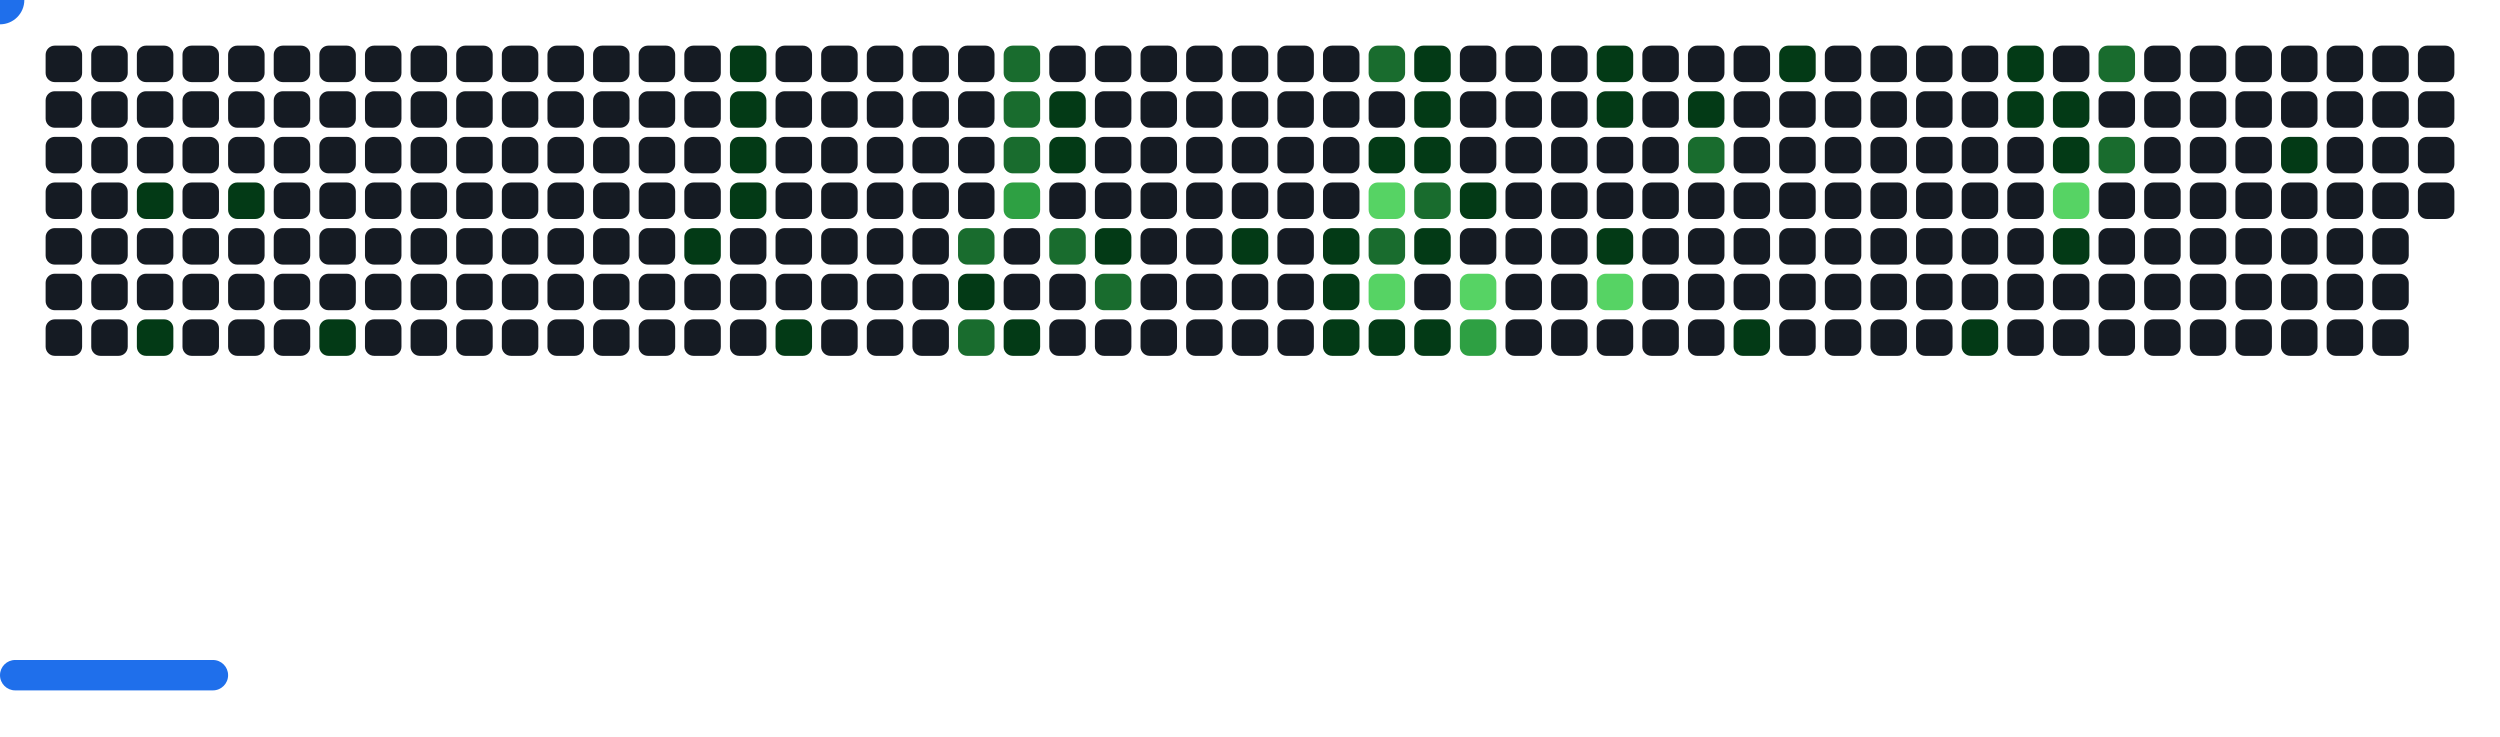
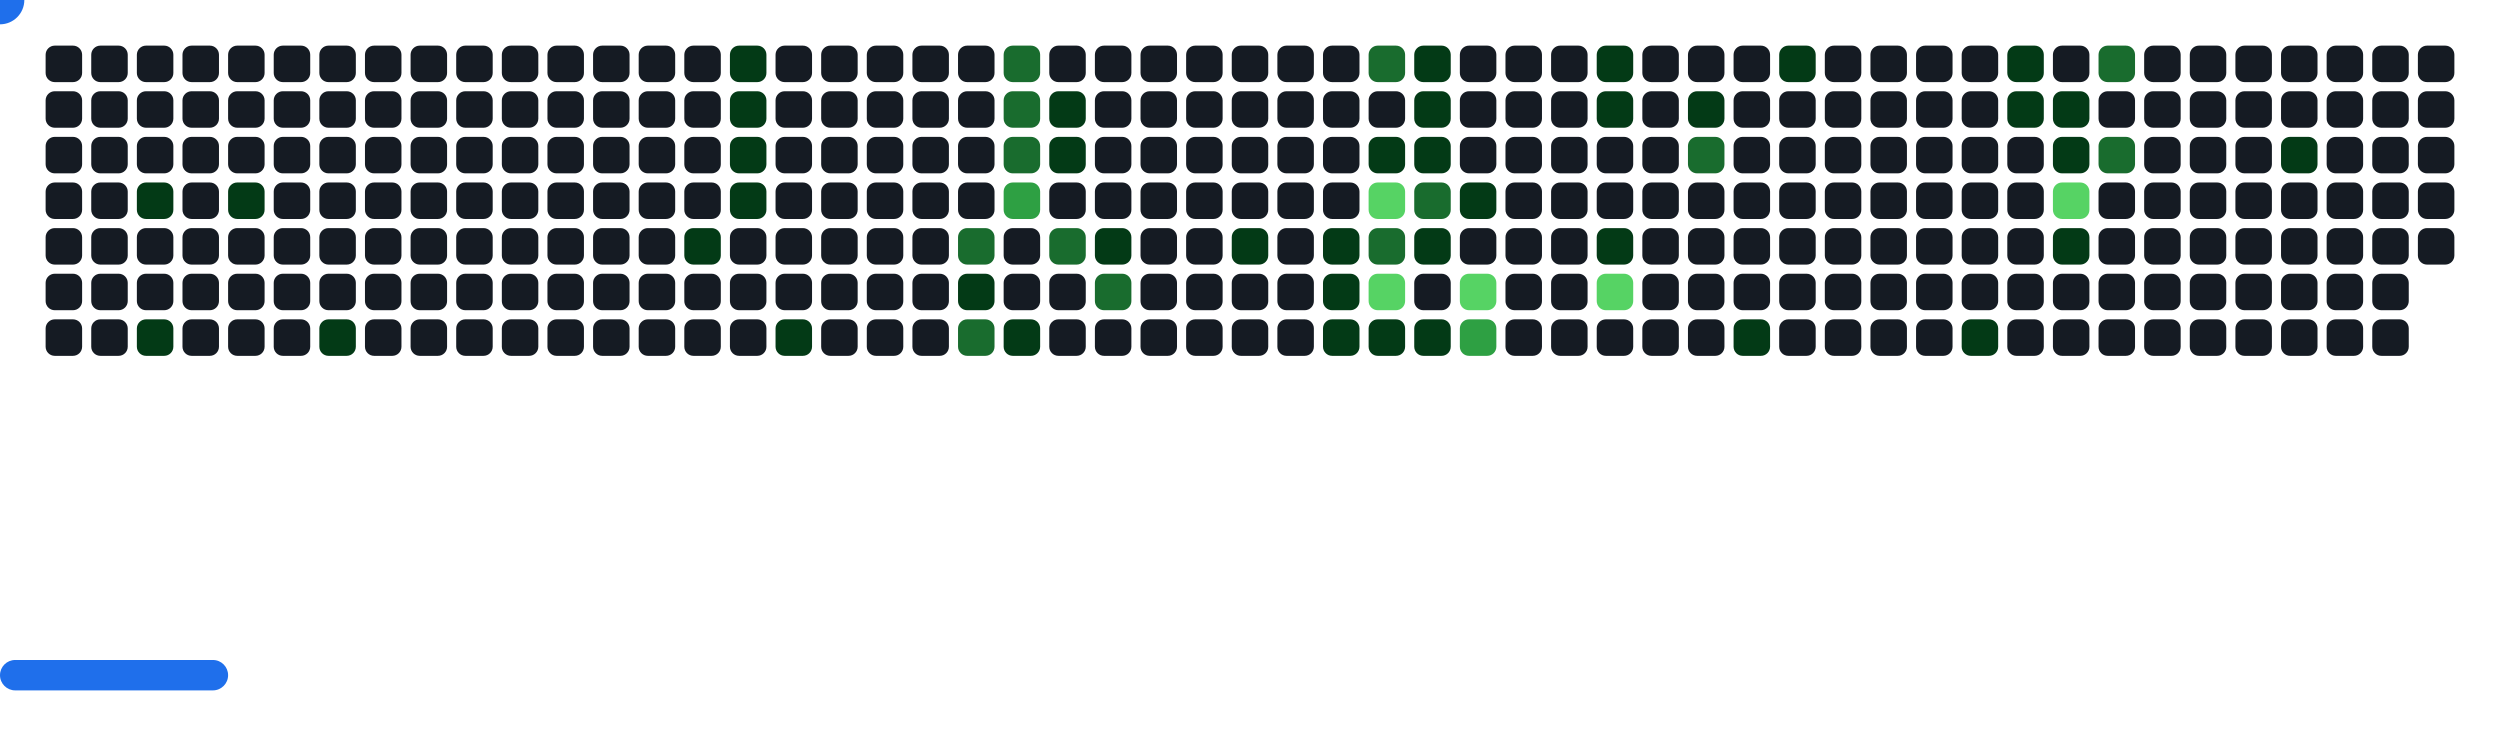
<svg xmlns="http://www.w3.org/2000/svg" width="822" height="242" viewBox="0 0 822 242">
  <style>.c0{fill:#151B23}.c1{fill:#033A16}.c2{fill:#196C2E}.c3{fill:#2EA043}.c4{fill:#56D364}</style>
  <defs>
    <symbol id="brick">
      <rect x="0" y="0" width="12" height="12" rx="3" />
    </symbol>
  </defs>
  <use href="#brick" x="15" y="15" class="c0" opacity="1" />
  <use href="#brick" x="15" y="30" class="c0" opacity="1" />
  <use href="#brick" x="15" y="45" class="c0" opacity="1" />
  <use href="#brick" x="15" y="60" class="c0" opacity="1" />
  <use href="#brick" x="15" y="75" class="c0" opacity="1" />
  <use href="#brick" x="15" y="90" class="c0" opacity="1" />
  <use href="#brick" x="15" y="105" class="c0" opacity="1" />
  <use href="#brick" x="30" y="15" class="c0" opacity="1" />
  <use href="#brick" x="30" y="30" class="c0" opacity="1" />
  <use href="#brick" x="30" y="45" class="c0" opacity="1" />
  <use href="#brick" x="30" y="60" class="c0" opacity="1" />
  <use href="#brick" x="30" y="75" class="c0" opacity="1" />
  <use href="#brick" x="30" y="90" class="c0" opacity="1" />
  <use href="#brick" x="30" y="105" class="c0" opacity="1" />
  <use href="#brick" x="45" y="15" class="c0" opacity="1" />
  <use href="#brick" x="45" y="30" class="c0" opacity="1" />
  <use href="#brick" x="45" y="45" class="c0" opacity="1" />
  <use href="#brick" x="45" y="60" fill="#033A16">
    <animate attributeName="fill" values="#033A16;#033A16;#151B23;#151B23" keyTimes="0;0.09;0.09;1" dur="58.5s" fill="freeze" repeatCount="indefinite" />
  </use>
  <use href="#brick" x="45" y="75" class="c0" opacity="1" />
  <use href="#brick" x="45" y="90" class="c0" opacity="1" />
  <use href="#brick" x="45" y="105" fill="#033A16">
    <animate attributeName="fill" values="#033A16;#033A16;#151B23;#151B23" keyTimes="0;0.093;0.093;1" dur="58.5s" fill="freeze" repeatCount="indefinite" />
  </use>
  <use href="#brick" x="60" y="15" class="c0" opacity="1" />
  <use href="#brick" x="60" y="30" class="c0" opacity="1" />
  <use href="#brick" x="60" y="45" class="c0" opacity="1" />
  <use href="#brick" x="60" y="60" class="c0" opacity="1" />
  <use href="#brick" x="60" y="75" class="c0" opacity="1" />
  <use href="#brick" x="60" y="90" class="c0" opacity="1" />
  <use href="#brick" x="60" y="105" class="c0" opacity="1" />
  <use href="#brick" x="75" y="15" class="c0" opacity="1" />
  <use href="#brick" x="75" y="30" class="c0" opacity="1" />
  <use href="#brick" x="75" y="45" class="c0" opacity="1" />
  <use href="#brick" x="75" y="60" fill="#033A16">
    <animate attributeName="fill" values="#033A16;#033A16;#151B23;#151B23" keyTimes="0;0.096;0.096;1" dur="58.5s" fill="freeze" repeatCount="indefinite" />
  </use>
  <use href="#brick" x="75" y="75" class="c0" opacity="1" />
  <use href="#brick" x="75" y="90" class="c0" opacity="1" />
  <use href="#brick" x="75" y="105" class="c0" opacity="1" />
  <use href="#brick" x="90" y="15" class="c0" opacity="1" />
  <use href="#brick" x="90" y="30" class="c0" opacity="1" />
  <use href="#brick" x="90" y="45" class="c0" opacity="1" />
  <use href="#brick" x="90" y="60" class="c0" opacity="1" />
  <use href="#brick" x="90" y="75" class="c0" opacity="1" />
  <use href="#brick" x="90" y="90" class="c0" opacity="1" />
  <use href="#brick" x="90" y="105" class="c0" opacity="1" />
  <use href="#brick" x="105" y="15" class="c0" opacity="1" />
  <use href="#brick" x="105" y="30" class="c0" opacity="1" />
  <use href="#brick" x="105" y="45" class="c0" opacity="1" />
  <use href="#brick" x="105" y="60" class="c0" opacity="1" />
  <use href="#brick" x="105" y="75" class="c0" opacity="1" />
  <use href="#brick" x="105" y="90" class="c0" opacity="1" />
  <use href="#brick" x="105" y="105" fill="#033A16">
    <animate attributeName="fill" values="#033A16;#033A16;#151B23;#151B23" keyTimes="0;0.098;0.098;1" dur="58.5s" fill="freeze" repeatCount="indefinite" />
  </use>
  <use href="#brick" x="120" y="15" class="c0" opacity="1" />
  <use href="#brick" x="120" y="30" class="c0" opacity="1" />
  <use href="#brick" x="120" y="45" class="c0" opacity="1" />
  <use href="#brick" x="120" y="60" class="c0" opacity="1" />
  <use href="#brick" x="120" y="75" class="c0" opacity="1" />
  <use href="#brick" x="120" y="90" class="c0" opacity="1" />
  <use href="#brick" x="120" y="105" class="c0" opacity="1" />
  <use href="#brick" x="135" y="15" class="c0" opacity="1" />
  <use href="#brick" x="135" y="30" class="c0" opacity="1" />
  <use href="#brick" x="135" y="45" class="c0" opacity="1" />
  <use href="#brick" x="135" y="60" class="c0" opacity="1" />
  <use href="#brick" x="135" y="75" class="c0" opacity="1" />
  <use href="#brick" x="135" y="90" class="c0" opacity="1" />
  <use href="#brick" x="135" y="105" class="c0" opacity="1" />
  <use href="#brick" x="150" y="15" class="c0" opacity="1" />
  <use href="#brick" x="150" y="30" class="c0" opacity="1" />
  <use href="#brick" x="150" y="45" class="c0" opacity="1" />
  <use href="#brick" x="150" y="60" class="c0" opacity="1" />
  <use href="#brick" x="150" y="75" class="c0" opacity="1" />
  <use href="#brick" x="150" y="90" class="c0" opacity="1" />
  <use href="#brick" x="150" y="105" class="c0" opacity="1" />
  <use href="#brick" x="165" y="15" class="c0" opacity="1" />
  <use href="#brick" x="165" y="30" class="c0" opacity="1" />
  <use href="#brick" x="165" y="45" class="c0" opacity="1" />
  <use href="#brick" x="165" y="60" class="c0" opacity="1" />
  <use href="#brick" x="165" y="75" class="c0" opacity="1" />
  <use href="#brick" x="165" y="90" class="c0" opacity="1" />
  <use href="#brick" x="165" y="105" class="c0" opacity="1" />
  <use href="#brick" x="180" y="15" class="c0" opacity="1" />
  <use href="#brick" x="180" y="30" class="c0" opacity="1" />
  <use href="#brick" x="180" y="45" class="c0" opacity="1" />
  <use href="#brick" x="180" y="60" class="c0" opacity="1" />
  <use href="#brick" x="180" y="75" class="c0" opacity="1" />
  <use href="#brick" x="180" y="90" class="c0" opacity="1" />
  <use href="#brick" x="180" y="105" class="c0" opacity="1" />
  <use href="#brick" x="195" y="15" class="c0" opacity="1" />
  <use href="#brick" x="195" y="30" class="c0" opacity="1" />
  <use href="#brick" x="195" y="45" class="c0" opacity="1" />
  <use href="#brick" x="195" y="60" class="c0" opacity="1" />
  <use href="#brick" x="195" y="75" class="c0" opacity="1" />
  <use href="#brick" x="195" y="90" class="c0" opacity="1" />
  <use href="#brick" x="195" y="105" class="c0" opacity="1" />
  <use href="#brick" x="210" y="15" class="c0" opacity="1" />
  <use href="#brick" x="210" y="30" class="c0" opacity="1" />
  <use href="#brick" x="210" y="45" class="c0" opacity="1" />
  <use href="#brick" x="210" y="60" class="c0" opacity="1" />
  <use href="#brick" x="210" y="75" class="c0" opacity="1" />
  <use href="#brick" x="210" y="90" class="c0" opacity="1" />
  <use href="#brick" x="210" y="105" class="c0" opacity="1" />
  <use href="#brick" x="225" y="15" class="c0" opacity="1" />
  <use href="#brick" x="225" y="30" class="c0" opacity="1" />
  <use href="#brick" x="225" y="45" class="c0" opacity="1" />
  <use href="#brick" x="225" y="60" class="c0" opacity="1" />
  <use href="#brick" x="225" y="75" fill="#033A16">
    <animate attributeName="fill" values="#033A16;#033A16;#151B23;#151B23" keyTimes="0;0.108;0.108;1" dur="58.5s" fill="freeze" repeatCount="indefinite" />
  </use>
  <use href="#brick" x="225" y="90" class="c0" opacity="1" />
  <use href="#brick" x="225" y="105" class="c0" opacity="1" />
  <use href="#brick" x="240" y="15" fill="#033A16">
    <animate attributeName="fill" values="#033A16;#033A16;#151B23;#151B23" keyTimes="0;0.32;0.32;1" dur="58.5s" fill="freeze" repeatCount="indefinite" />
  </use>
  <use href="#brick" x="240" y="30" fill="#033A16">
    <animate attributeName="fill" values="#033A16;#033A16;#151B23;#151B23" keyTimes="0;0.32;0.32;1" dur="58.5s" fill="freeze" repeatCount="indefinite" />
  </use>
  <use href="#brick" x="240" y="45" fill="#033A16">
    <animate attributeName="fill" values="#033A16;#033A16;#151B23;#151B23" keyTimes="0;0.108;0.108;1" dur="58.5s" fill="freeze" repeatCount="indefinite" />
  </use>
  <use href="#brick" x="240" y="60" fill="#033A16">
    <animate attributeName="fill" values="#033A16;#033A16;#151B23;#151B23" keyTimes="0;0.109;0.109;1" dur="58.5s" fill="freeze" repeatCount="indefinite" />
  </use>
  <use href="#brick" x="240" y="75" class="c0" opacity="1" />
  <use href="#brick" x="240" y="90" class="c0" opacity="1" />
  <use href="#brick" x="240" y="105" class="c0" opacity="1" />
  <use href="#brick" x="255" y="15" class="c0" opacity="1" />
  <use href="#brick" x="255" y="30" class="c0" opacity="1" />
  <use href="#brick" x="255" y="45" class="c0" opacity="1" />
  <use href="#brick" x="255" y="60" class="c0" opacity="1" />
  <use href="#brick" x="255" y="75" class="c0" opacity="1" />
  <use href="#brick" x="255" y="90" class="c0" opacity="1" />
  <use href="#brick" x="255" y="105" fill="#033A16">
    <animate attributeName="fill" values="#033A16;#033A16;#151B23;#151B23" keyTimes="0;0.072;0.072;1" dur="58.5s" fill="freeze" repeatCount="indefinite" />
  </use>
  <use href="#brick" x="270" y="15" class="c0" opacity="1" />
  <use href="#brick" x="270" y="30" class="c0" opacity="1" />
  <use href="#brick" x="270" y="45" class="c0" opacity="1" />
  <use href="#brick" x="270" y="60" class="c0" opacity="1" />
  <use href="#brick" x="270" y="75" class="c0" opacity="1" />
  <use href="#brick" x="270" y="90" class="c0" opacity="1" />
  <use href="#brick" x="270" y="105" class="c0" opacity="1" />
  <use href="#brick" x="285" y="15" class="c0" opacity="1" />
  <use href="#brick" x="285" y="30" class="c0" opacity="1" />
  <use href="#brick" x="285" y="45" class="c0" opacity="1" />
  <use href="#brick" x="285" y="60" class="c0" opacity="1" />
  <use href="#brick" x="285" y="75" class="c0" opacity="1" />
  <use href="#brick" x="285" y="90" class="c0" opacity="1" />
  <use href="#brick" x="285" y="105" class="c0" opacity="1" />
  <use href="#brick" x="300" y="15" class="c0" opacity="1" />
  <use href="#brick" x="300" y="30" class="c0" opacity="1" />
  <use href="#brick" x="300" y="45" class="c0" opacity="1" />
  <use href="#brick" x="300" y="60" class="c0" opacity="1" />
  <use href="#brick" x="300" y="75" class="c0" opacity="1" />
  <use href="#brick" x="300" y="90" class="c0" opacity="1" />
  <use href="#brick" x="300" y="105" class="c0" opacity="1" />
  <use href="#brick" x="315" y="15" class="c0" opacity="1" />
  <use href="#brick" x="315" y="30" class="c0" opacity="1" />
  <use href="#brick" x="315" y="45" class="c0" opacity="1" />
  <use href="#brick" x="315" y="60" class="c0" opacity="1" />
  <use href="#brick" x="315" y="75" fill="#196C2E">
    <animate attributeName="fill" values="#196C2E;#196C2E;#151B23;#151B23" keyTimes="0;0.116;0.116;1" dur="58.5s" fill="freeze" repeatCount="indefinite" />
  </use>
  <use href="#brick" x="315" y="90" fill="#033A16">
    <animate attributeName="fill" values="#033A16;#033A16;#151B23;#151B23" keyTimes="0;0.314;0.314;1" dur="58.5s" fill="freeze" repeatCount="indefinite" />
  </use>
  <use href="#brick" x="315" y="105" fill="#196C2E">
    <animate attributeName="fill" values="#196C2E;#196C2E;#151B23;#151B23" keyTimes="0;0.314;0.314;1" dur="58.5s" fill="freeze" repeatCount="indefinite" />
  </use>
  <use href="#brick" x="330" y="15" fill="#196C2E">
    <animate attributeName="fill" values="#196C2E;#196C2E;#151B23;#151B23" keyTimes="0;0.189;0.189;1" dur="58.5s" fill="freeze" repeatCount="indefinite" />
  </use>
  <use href="#brick" x="330" y="30" fill="#196C2E">
    <animate attributeName="fill" values="#196C2E;#196C2E;#151B23;#151B23" keyTimes="0;0.19;0.19;1" dur="58.5s" fill="freeze" repeatCount="indefinite" />
  </use>
  <use href="#brick" x="330" y="45" fill="#196C2E">
    <animate attributeName="fill" values="#196C2E;#196C2E;#151B23;#151B23" keyTimes="0;0.116;0.116;1" dur="58.5s" fill="freeze" repeatCount="indefinite" />
  </use>
  <use href="#brick" x="330" y="60" fill="#2EA043">
    <animate attributeName="fill" values="#2EA043;#2EA043;#151B23;#151B23" keyTimes="0;0.117;0.117;1" dur="58.5s" fill="freeze" repeatCount="indefinite" />
  </use>
  <use href="#brick" x="330" y="75" class="c0" opacity="1" />
  <use href="#brick" x="330" y="90" class="c0" opacity="1" />
  <use href="#brick" x="330" y="105" fill="#033A16">
    <animate attributeName="fill" values="#033A16;#033A16;#151B23;#151B23" keyTimes="0;0.312;0.312;1" dur="58.5s" fill="freeze" repeatCount="indefinite" />
  </use>
  <use href="#brick" x="345" y="15" class="c0" opacity="1" />
  <use href="#brick" x="345" y="30" fill="#033A16">
    <animate attributeName="fill" values="#033A16;#033A16;#151B23;#151B23" keyTimes="0;0.188;0.188;1" dur="58.5s" fill="freeze" repeatCount="indefinite" />
  </use>
  <use href="#brick" x="345" y="45" fill="#033A16">
    <animate attributeName="fill" values="#033A16;#033A16;#151B23;#151B23" keyTimes="0;0.117;0.117;1" dur="58.5s" fill="freeze" repeatCount="indefinite" />
  </use>
  <use href="#brick" x="345" y="60" class="c0" opacity="1" />
  <use href="#brick" x="345" y="75" fill="#196C2E">
    <animate attributeName="fill" values="#196C2E;#196C2E;#151B23;#151B23" keyTimes="0;0.118;0.118;1" dur="58.5s" fill="freeze" repeatCount="indefinite" />
  </use>
  <use href="#brick" x="345" y="90" class="c0" opacity="1" />
  <use href="#brick" x="345" y="105" class="c0" opacity="1" />
  <use href="#brick" x="360" y="15" class="c0" opacity="1" />
  <use href="#brick" x="360" y="30" class="c0" opacity="1" />
  <use href="#brick" x="360" y="45" class="c0" opacity="1" />
  <use href="#brick" x="360" y="60" class="c0" opacity="1" />
  <use href="#brick" x="360" y="75" fill="#033A16">
    <animate attributeName="fill" values="#033A16;#033A16;#151B23;#151B23" keyTimes="0;0.31;0.31;1" dur="58.5s" fill="freeze" repeatCount="indefinite" />
  </use>
  <use href="#brick" x="360" y="90" fill="#196C2E">
    <animate attributeName="fill" values="#196C2E;#196C2E;#151B23;#151B23" keyTimes="0;0.243;0.243;1" dur="58.5s" fill="freeze" repeatCount="indefinite" />
  </use>
  <use href="#brick" x="360" y="105" class="c0" opacity="1" />
  <use href="#brick" x="375" y="15" class="c0" opacity="1" />
  <use href="#brick" x="375" y="30" class="c0" opacity="1" />
  <use href="#brick" x="375" y="45" class="c0" opacity="1" />
  <use href="#brick" x="375" y="60" class="c0" opacity="1" />
  <use href="#brick" x="375" y="75" class="c0" opacity="1" />
  <use href="#brick" x="375" y="90" class="c0" opacity="1" />
  <use href="#brick" x="375" y="105" class="c0" opacity="1" />
  <use href="#brick" x="390" y="15" class="c0" opacity="1" />
  <use href="#brick" x="390" y="30" class="c0" opacity="1" />
  <use href="#brick" x="390" y="45" class="c0" opacity="1" />
  <use href="#brick" x="390" y="60" class="c0" opacity="1" />
  <use href="#brick" x="390" y="75" class="c0" opacity="1" />
  <use href="#brick" x="390" y="90" class="c0" opacity="1" />
  <use href="#brick" x="390" y="105" class="c0" opacity="1" />
  <use href="#brick" x="405" y="15" class="c0" opacity="1" />
  <use href="#brick" x="405" y="30" class="c0" opacity="1" />
  <use href="#brick" x="405" y="45" class="c0" opacity="1" />
  <use href="#brick" x="405" y="60" class="c0" opacity="1" />
  <use href="#brick" x="405" y="75" fill="#033A16">
    <animate attributeName="fill" values="#033A16;#033A16;#151B23;#151B23" keyTimes="0;0.493;0.493;1" dur="58.5s" fill="freeze" repeatCount="indefinite" />
  </use>
  <use href="#brick" x="405" y="90" class="c0" opacity="1" />
  <use href="#brick" x="405" y="105" class="c0" opacity="1" />
  <use href="#brick" x="420" y="15" class="c0" opacity="1" />
  <use href="#brick" x="420" y="30" class="c0" opacity="1" />
  <use href="#brick" x="420" y="45" class="c0" opacity="1" />
  <use href="#brick" x="420" y="60" class="c0" opacity="1" />
  <use href="#brick" x="420" y="75" class="c0" opacity="1" />
  <use href="#brick" x="420" y="90" class="c0" opacity="1" />
  <use href="#brick" x="420" y="105" class="c0" opacity="1" />
  <use href="#brick" x="435" y="15" class="c0" opacity="1" />
  <use href="#brick" x="435" y="30" class="c0" opacity="1" />
  <use href="#brick" x="435" y="45" class="c0" opacity="1" />
  <use href="#brick" x="435" y="60" class="c0" opacity="1" />
  <use href="#brick" x="435" y="75" fill="#033A16">
    <animate attributeName="fill" values="#033A16;#033A16;#151B23;#151B23" keyTimes="0;0.125;0.125;1" dur="58.5s" fill="freeze" repeatCount="indefinite" />
  </use>
  <use href="#brick" x="435" y="90" fill="#033A16">
    <animate attributeName="fill" values="#033A16;#033A16;#151B23;#151B23" keyTimes="0;0.181;0.181;1" dur="58.5s" fill="freeze" repeatCount="indefinite" />
  </use>
  <use href="#brick" x="435" y="105" fill="#033A16">
    <animate attributeName="fill" values="#033A16;#033A16;#151B23;#151B23" keyTimes="0;0.059;0.059;1" dur="58.5s" fill="freeze" repeatCount="indefinite" />
  </use>
  <use href="#brick" x="450" y="15" fill="#196C2E">
    <animate attributeName="fill" values="#196C2E;#196C2E;#151B23;#151B23" keyTimes="0;0.549;0.549;1" dur="58.5s" fill="freeze" repeatCount="indefinite" />
  </use>
  <use href="#brick" x="450" y="30" class="c0" opacity="1" />
  <use href="#brick" x="450" y="45" fill="#033A16">
    <animate attributeName="fill" values="#033A16;#033A16;#151B23;#151B23" keyTimes="0;0.125;0.125;1" dur="58.5s" fill="freeze" repeatCount="indefinite" />
  </use>
  <use href="#brick" x="450" y="60" fill="#56D364">
    <animate attributeName="fill" values="#56D364;#56D364;#151B23;#151B23" keyTimes="0;0.126;0.126;1" dur="58.5s" fill="freeze" repeatCount="indefinite" />
  </use>
  <use href="#brick" x="450" y="75" fill="#196C2E">
    <animate attributeName="fill" values="#196C2E;#196C2E;#151B23;#151B23" keyTimes="0;0.18;0.18;1" dur="58.5s" fill="freeze" repeatCount="indefinite" />
  </use>
  <use href="#brick" x="450" y="90" fill="#56D364">
    <animate attributeName="fill" values="#56D364;#56D364;#151B23;#151B23" keyTimes="0;0.18;0.18;1" dur="58.5s" fill="freeze" repeatCount="indefinite" />
  </use>
  <use href="#brick" x="450" y="105" fill="#033A16">
    <animate attributeName="fill" values="#033A16;#033A16;#151B23;#151B23" keyTimes="0;0.372;0.372;1" dur="58.5s" fill="freeze" repeatCount="indefinite" />
  </use>
  <use href="#brick" x="465" y="15" fill="#033A16">
    <animate attributeName="fill" values="#033A16;#033A16;#151B23;#151B23" keyTimes="0;0.548;0.548;1" dur="58.5s" fill="freeze" repeatCount="indefinite" />
  </use>
  <use href="#brick" x="465" y="30" fill="#033A16">
    <animate attributeName="fill" values="#033A16;#033A16;#151B23;#151B23" keyTimes="0;0.794;0.794;1" dur="58.5s" fill="freeze" repeatCount="indefinite" />
  </use>
  <use href="#brick" x="465" y="45" fill="#033A16">
    <animate attributeName="fill" values="#033A16;#033A16;#151B23;#151B23" keyTimes="0;0.127;0.127;1" dur="58.5s" fill="freeze" repeatCount="indefinite" />
  </use>
  <use href="#brick" x="465" y="60" fill="#196C2E">
    <animate attributeName="fill" values="#196C2E;#196C2E;#151B23;#151B23" keyTimes="0;0.127;0.127;1" dur="58.5s" fill="freeze" repeatCount="indefinite" />
  </use>
  <use href="#brick" x="465" y="75" fill="#033A16">
    <animate attributeName="fill" values="#033A16;#033A16;#151B23;#151B23" keyTimes="0;0.179;0.179;1" dur="58.5s" fill="freeze" repeatCount="indefinite" />
  </use>
  <use href="#brick" x="465" y="90" class="c0" opacity="1" />
  <use href="#brick" x="465" y="105" fill="#033A16">
    <animate attributeName="fill" values="#033A16;#033A16;#151B23;#151B23" keyTimes="0;0.743;0.743;1" dur="58.5s" fill="freeze" repeatCount="indefinite" />
  </use>
  <use href="#brick" x="480" y="15" class="c0" opacity="1" />
  <use href="#brick" x="480" y="30" class="c0" opacity="1" />
  <use href="#brick" x="480" y="45" class="c0" opacity="1" />
  <use href="#brick" x="480" y="60" fill="#033A16">
    <animate attributeName="fill" values="#033A16;#033A16;#151B23;#151B23" keyTimes="0;0.128;0.128;1" dur="58.5s" fill="freeze" repeatCount="indefinite" />
  </use>
  <use href="#brick" x="480" y="75" class="c0" opacity="1" />
  <use href="#brick" x="480" y="90" fill="#56D364">
    <animate attributeName="fill" values="#56D364;#56D364;#151B23;#151B23" keyTimes="0;0.177;0.177;1" dur="58.5s" fill="freeze" repeatCount="indefinite" />
  </use>
  <use href="#brick" x="480" y="105" fill="#2EA043">
    <animate attributeName="fill" values="#2EA043;#2EA043;#151B23;#151B23" keyTimes="0;0.178;0.178;1" dur="58.5s" fill="freeze" repeatCount="indefinite" />
  </use>
  <use href="#brick" x="495" y="15" class="c0" opacity="1" />
  <use href="#brick" x="495" y="30" class="c0" opacity="1" />
  <use href="#brick" x="495" y="45" class="c0" opacity="1" />
  <use href="#brick" x="495" y="60" class="c0" opacity="1" />
  <use href="#brick" x="495" y="75" class="c0" opacity="1" />
  <use href="#brick" x="495" y="90" class="c0" opacity="1" />
  <use href="#brick" x="495" y="105" class="c0" opacity="1" />
  <use href="#brick" x="510" y="15" class="c0" opacity="1" />
  <use href="#brick" x="510" y="30" class="c0" opacity="1" />
  <use href="#brick" x="510" y="45" class="c0" opacity="1" />
  <use href="#brick" x="510" y="60" class="c0" opacity="1" />
  <use href="#brick" x="510" y="75" class="c0" opacity="1" />
  <use href="#brick" x="510" y="90" class="c0" opacity="1" />
  <use href="#brick" x="510" y="105" class="c0" opacity="1" />
  <use href="#brick" x="525" y="15" fill="#033A16">
    <animate attributeName="fill" values="#033A16;#033A16;#151B23;#151B23" keyTimes="0;0.914;0.914;1" dur="58.5s" fill="freeze" repeatCount="indefinite" />
  </use>
  <use href="#brick" x="525" y="30" fill="#033A16">
    <animate attributeName="fill" values="#033A16;#033A16;#151B23;#151B23" keyTimes="0;0.913;0.913;1" dur="58.5s" fill="freeze" repeatCount="indefinite" />
  </use>
  <use href="#brick" x="525" y="45" class="c0" opacity="1" />
  <use href="#brick" x="525" y="60" class="c0" opacity="1" />
  <use href="#brick" x="525" y="75" fill="#033A16">
    <animate attributeName="fill" values="#033A16;#033A16;#151B23;#151B23" keyTimes="0;0.543;0.543;1" dur="58.5s" fill="freeze" repeatCount="indefinite" />
  </use>
  <use href="#brick" x="525" y="90" fill="#56D364">
    <animate attributeName="fill" values="#56D364;#56D364;#151B23;#151B23" keyTimes="0;0.009;0.009;1" dur="58.5s" fill="freeze" repeatCount="indefinite" />
  </use>
  <use href="#brick" x="525" y="105" class="c0" opacity="1" />
  <use href="#brick" x="540" y="15" class="c0" opacity="1" />
  <use href="#brick" x="540" y="30" class="c0" opacity="1" />
  <use href="#brick" x="540" y="45" class="c0" opacity="1" />
  <use href="#brick" x="540" y="60" class="c0" opacity="1" />
  <use href="#brick" x="540" y="75" class="c0" opacity="1" />
  <use href="#brick" x="540" y="90" class="c0" opacity="1" />
  <use href="#brick" x="540" y="105" class="c0" opacity="1" />
  <use href="#brick" x="555" y="15" class="c0" opacity="1" />
  <use href="#brick" x="555" y="30" fill="#033A16">
    <animate attributeName="fill" values="#033A16;#033A16;#151B23;#151B23" keyTimes="0;0.665;0.665;1" dur="58.5s" fill="freeze" repeatCount="indefinite" />
  </use>
  <use href="#brick" x="555" y="45" fill="#196C2E">
    <animate attributeName="fill" values="#196C2E;#196C2E;#151B23;#151B23" keyTimes="0;0.542;0.542;1" dur="58.5s" fill="freeze" repeatCount="indefinite" />
  </use>
  <use href="#brick" x="555" y="60" class="c0" opacity="1" />
  <use href="#brick" x="555" y="75" class="c0" opacity="1" />
  <use href="#brick" x="555" y="90" class="c0" opacity="1" />
  <use href="#brick" x="555" y="105" class="c0" opacity="1" />
  <use href="#brick" x="570" y="15" class="c0" opacity="1" />
  <use href="#brick" x="570" y="30" class="c0" opacity="1" />
  <use href="#brick" x="570" y="45" class="c0" opacity="1" />
  <use href="#brick" x="570" y="60" class="c0" opacity="1" />
  <use href="#brick" x="570" y="75" class="c0" opacity="1" />
  <use href="#brick" x="570" y="90" class="c0" opacity="1" />
  <use href="#brick" x="570" y="105" fill="#033A16">
    <animate attributeName="fill" values="#033A16;#033A16;#151B23;#151B23" keyTimes="0;0.258;0.258;1" dur="58.5s" fill="freeze" repeatCount="indefinite" />
  </use>
  <use href="#brick" x="585" y="15" fill="#033A16">
    <animate attributeName="fill" values="#033A16;#033A16;#151B23;#151B23" keyTimes="0;1;1;1" dur="58.5s" fill="freeze" repeatCount="indefinite" />
  </use>
  <use href="#brick" x="585" y="30" class="c0" opacity="1" />
  <use href="#brick" x="585" y="45" class="c0" opacity="1" />
  <use href="#brick" x="585" y="60" class="c0" opacity="1" />
  <use href="#brick" x="585" y="75" class="c0" opacity="1" />
  <use href="#brick" x="585" y="90" class="c0" opacity="1" />
  <use href="#brick" x="585" y="105" class="c0" opacity="1" />
  <use href="#brick" x="600" y="15" class="c0" opacity="1" />
  <use href="#brick" x="600" y="30" class="c0" opacity="1" />
  <use href="#brick" x="600" y="45" class="c0" opacity="1" />
  <use href="#brick" x="600" y="60" class="c0" opacity="1" />
  <use href="#brick" x="600" y="75" class="c0" opacity="1" />
  <use href="#brick" x="600" y="90" class="c0" opacity="1" />
  <use href="#brick" x="600" y="105" class="c0" opacity="1" />
  <use href="#brick" x="615" y="15" class="c0" opacity="1" />
  <use href="#brick" x="615" y="30" class="c0" opacity="1" />
  <use href="#brick" x="615" y="45" class="c0" opacity="1" />
  <use href="#brick" x="615" y="60" class="c0" opacity="1" />
  <use href="#brick" x="615" y="75" class="c0" opacity="1" />
  <use href="#brick" x="615" y="90" class="c0" opacity="1" />
  <use href="#brick" x="615" y="105" class="c0" opacity="1" />
  <use href="#brick" x="630" y="15" class="c0" opacity="1" />
  <use href="#brick" x="630" y="30" class="c0" opacity="1" />
  <use href="#brick" x="630" y="45" class="c0" opacity="1" />
  <use href="#brick" x="630" y="60" class="c0" opacity="1" />
  <use href="#brick" x="630" y="75" class="c0" opacity="1" />
  <use href="#brick" x="630" y="90" class="c0" opacity="1" />
  <use href="#brick" x="630" y="105" class="c0" opacity="1" />
  <use href="#brick" x="645" y="15" class="c0" opacity="1" />
  <use href="#brick" x="645" y="30" class="c0" opacity="1" />
  <use href="#brick" x="645" y="45" class="c0" opacity="1" />
  <use href="#brick" x="645" y="60" class="c0" opacity="1" />
  <use href="#brick" x="645" y="75" class="c0" opacity="1" />
  <use href="#brick" x="645" y="90" class="c0" opacity="1" />
  <use href="#brick" x="645" y="105" fill="#033A16">
    <animate attributeName="fill" values="#033A16;#033A16;#151B23;#151B23" keyTimes="0;0.387;0.387;1" dur="58.5s" fill="freeze" repeatCount="indefinite" />
  </use>
  <use href="#brick" x="660" y="15" fill="#033A16">
    <animate attributeName="fill" values="#033A16;#033A16;#151B23;#151B23" keyTimes="0;0.409;0.409;1" dur="58.5s" fill="freeze" repeatCount="indefinite" />
  </use>
  <use href="#brick" x="660" y="30" fill="#033A16">
    <animate attributeName="fill" values="#033A16;#033A16;#151B23;#151B23" keyTimes="0;0.287;0.287;1" dur="58.5s" fill="freeze" repeatCount="indefinite" />
  </use>
  <use href="#brick" x="660" y="45" class="c0" opacity="1" />
  <use href="#brick" x="660" y="60" class="c0" opacity="1" />
  <use href="#brick" x="660" y="75" class="c0" opacity="1" />
  <use href="#brick" x="660" y="90" class="c0" opacity="1" />
  <use href="#brick" x="660" y="105" class="c0" opacity="1" />
  <use href="#brick" x="675" y="15" class="c0" opacity="1" />
  <use href="#brick" x="675" y="30" fill="#033A16">
    <animate attributeName="fill" values="#033A16;#033A16;#151B23;#151B23" keyTimes="0;0.039;0.039;1" dur="58.5s" fill="freeze" repeatCount="indefinite" />
  </use>
  <use href="#brick" x="675" y="45" fill="#033A16">
    <animate attributeName="fill" values="#033A16;#033A16;#151B23;#151B23" keyTimes="0;0.038;0.038;1" dur="58.5s" fill="freeze" repeatCount="indefinite" />
  </use>
  <use href="#brick" x="675" y="60" fill="#56D364">
    <animate attributeName="fill" values="#56D364;#56D364;#151B23;#151B23" keyTimes="0;0.039;0.039;1" dur="58.5s" fill="freeze" repeatCount="indefinite" />
  </use>
  <use href="#brick" x="675" y="75" fill="#033A16">
    <animate attributeName="fill" values="#033A16;#033A16;#151B23;#151B23" keyTimes="0;0.284;0.284;1" dur="58.5s" fill="freeze" repeatCount="indefinite" />
  </use>
  <use href="#brick" x="675" y="90" class="c0" opacity="1" />
  <use href="#brick" x="675" y="105" class="c0" opacity="1" />
  <use href="#brick" x="690" y="15" fill="#196C2E">
    <animate attributeName="fill" values="#196C2E;#196C2E;#151B23;#151B23" keyTimes="0;0.516;0.516;1" dur="58.5s" fill="freeze" repeatCount="indefinite" />
  </use>
  <use href="#brick" x="690" y="30" class="c0" opacity="1" />
  <use href="#brick" x="690" y="45" fill="#196C2E">
    <animate attributeName="fill" values="#196C2E;#196C2E;#151B23;#151B23" keyTimes="0;0.037;0.037;1" dur="58.5s" fill="freeze" repeatCount="indefinite" />
  </use>
  <use href="#brick" x="690" y="60" class="c0" opacity="1" />
  <use href="#brick" x="690" y="75" class="c0" opacity="1" />
  <use href="#brick" x="690" y="90" class="c0" opacity="1" />
  <use href="#brick" x="690" y="105" class="c0" opacity="1" />
  <use href="#brick" x="705" y="15" class="c0" opacity="1" />
  <use href="#brick" x="705" y="30" class="c0" opacity="1" />
  <use href="#brick" x="705" y="45" class="c0" opacity="1" />
  <use href="#brick" x="705" y="60" class="c0" opacity="1" />
  <use href="#brick" x="705" y="75" class="c0" opacity="1" />
  <use href="#brick" x="705" y="90" class="c0" opacity="1" />
  <use href="#brick" x="705" y="105" class="c0" opacity="1" />
  <use href="#brick" x="720" y="15" class="c0" opacity="1" />
  <use href="#brick" x="720" y="30" class="c0" opacity="1" />
  <use href="#brick" x="720" y="45" class="c0" opacity="1" />
  <use href="#brick" x="720" y="60" class="c0" opacity="1" />
  <use href="#brick" x="720" y="75" class="c0" opacity="1" />
  <use href="#brick" x="720" y="90" class="c0" opacity="1" />
  <use href="#brick" x="720" y="105" class="c0" opacity="1" />
  <use href="#brick" x="735" y="15" class="c0" opacity="1" />
  <use href="#brick" x="735" y="30" class="c0" opacity="1" />
  <use href="#brick" x="735" y="45" class="c0" opacity="1" />
  <use href="#brick" x="735" y="60" class="c0" opacity="1" />
  <use href="#brick" x="735" y="75" class="c0" opacity="1" />
  <use href="#brick" x="735" y="90" class="c0" opacity="1" />
  <use href="#brick" x="735" y="105" class="c0" opacity="1" />
  <use href="#brick" x="750" y="15" class="c0" opacity="1" />
  <use href="#brick" x="750" y="30" class="c0" opacity="1" />
  <use href="#brick" x="750" y="45" fill="#033A16">
    <animate attributeName="fill" values="#033A16;#033A16;#151B23;#151B23" keyTimes="0;0.033;0.033;1" dur="58.5s" fill="freeze" repeatCount="indefinite" />
  </use>
  <use href="#brick" x="750" y="60" class="c0" opacity="1" />
  <use href="#brick" x="750" y="75" class="c0" opacity="1" />
  <use href="#brick" x="750" y="90" class="c0" opacity="1" />
  <use href="#brick" x="750" y="105" class="c0" opacity="1" />
  <use href="#brick" x="765" y="15" class="c0" opacity="1" />
  <use href="#brick" x="765" y="30" class="c0" opacity="1" />
  <use href="#brick" x="765" y="45" class="c0" opacity="1" />
  <use href="#brick" x="765" y="60" class="c0" opacity="1" />
  <use href="#brick" x="765" y="75" class="c0" opacity="1" />
  <use href="#brick" x="765" y="90" class="c0" opacity="1" />
  <use href="#brick" x="765" y="105" class="c0" opacity="1" />
  <use href="#brick" x="780" y="15" class="c0" opacity="1" />
  <use href="#brick" x="780" y="30" class="c0" opacity="1" />
  <use href="#brick" x="780" y="45" class="c0" opacity="1" />
  <use href="#brick" x="780" y="60" class="c0" opacity="1" />
  <use href="#brick" x="780" y="75" class="c0" opacity="1" />
  <use href="#brick" x="780" y="90" class="c0" opacity="1" />
  <use href="#brick" x="780" y="105" class="c0" opacity="1" />
  <use href="#brick" x="795" y="15" class="c0" opacity="1" />
  <use href="#brick" x="795" y="30" class="c0" opacity="1" />
  <use href="#brick" x="795" y="45" class="c0" opacity="1" />
  <use href="#brick" x="795" y="60" class="c0" opacity="1" />
+   <use href="#brick" x="795" y="75" class="c0" opacity="1" />
  <g transform="translate(0,217)">
    <rect y="0" width="75" height="10" rx="5" fill="#1F6FEB">
      <animate attributeName="x" values="374;381;388;395;402;409;416;423;430;437;444;451;458;465;472;480;487;494;501;508;515;522;529;536;543;550;557;564;571;579;586;593;600;607;614;621;628;635;642;649;656;663;670;678;685;692;699;706;713;720;727;732;732;732;732;732;732;732;727;720;713;706;699;692;685;678;670;663;656;649;642;635;628;621;614;607;600;593;586;579;571;564;557;550;543;536;529;522;515;508;501;494;487;480;472;465;458;451;444;437;430;423;416;409;402;395;388;381;373;366;359;352;345;338;331;324;317;310;303;296;289;282;275;267;260;253;246;239;232;225;218;211;204;197;190;183;176;168;161;154;147;140;133;126;119;112;105;98;91;84;77;69;62;55;48;41;34;27;20;15;15;15;15;15;15;15;20;27;34;41;48;55;62;69;77;84;91;98;105;112;119;126;133;140;147;154;161;168;176;183;190;197;204;211;218;225;232;239;246;253;260;267;275;282;289;296;303;310;317;324;331;338;345;352;359;366;373;381;388;395;402;409;416;423;430;437;444;451;458;465;472;480;487;494;501;508;515;522;529;536;543;550;557;564;571;579;586;593;600;607;614;621;628;635;642;649;656;663;670;678;685;692;699;706;713;720;727;732;732;732;732;732;732;732;727;720;713;706;699;692;685;678;670;663;656;649;642;635;628;621;614;607;600;593;586;579;571;564;557;550;543;536;529;522;515;508;501;494;487;480;472;465;458;451;444;437;430;423;416;409;402;395;388;381;373;366;359;352;345;338;331;324;317;310;303;296;289;282;275;267;260;253;246;239;232;225;218;211;204;197;190;183;176;168;161;154;147;140;133;126;119;112;105;98;91;84;77;69;62;55;48;41;34;27;20;15;15;15;15;15;15;15;20;27;34;41;48;55;62;69;77;84;91;98;105;112;119;126;133;140;147;154;161;168;176;183;190;197;204;211;218;225;232;239;246;253;260;267;275;282;289;296;303;310;317;324;331;338;345;352;359;366;373;381;388;395;402;409;416;423;430;437;444;451;458;465;472;480;487;494;501;508;515;522;529;536;543;550;557;564;571;579;586;593;600;607;614;621;628;635;642;649;656;663;670;678;685;692;699;706;713;720;727;732;732;732;732;732;732;732;727;720;713;706;699;692;685;678;670;663;656;649;642;635;628;621;614;607;600;593;586;579;571;564;557;550;543;536;529;522;515;508;501;494;487;480;472;465;458;451;444;437;430;423;416;409;402;395;388;381;373;366;359;352;345;338;331;324;317;310;303;296;289;282;275;267;260;253;246;239;232;225;218;211;204;197;190;183;176;168;161;154;147;140;133;126;119;112;105;98;91;84;77;69;62;55;48;41;34;27;20;15;15;15;15;15;15;15;20;27;34;41;48;55;62;69;77;84;91;98;105;112;119;126;133;140;147;154;161;168;176;183;190;197;204;211;218;225;232;239;246;253;260;267;275;282;289;296;303;310;317;324;331;338;345;352;359;366;373;381;388;395;402;409;416;423;430;437;444;451;458;465;472;480;487;494;501;508;515;522;529;536;543;550;557;564;571;579;586;593;600;607;614;621;628;635;642;649;656;663;670;678;685;692;699;706;713;720;727;732;732;732;732;732;732;732;727;720;713;706;699;692;685;678;670;663;656;649;642;635;628;621;614;607;600;593;586;579;571;564;557;550;543;536;529;522;515;508;501;494;487;480;472;465;458;451;444;437;430;423;416;409;402;395;388;381;373;366;359;352;345;338;331;324;317;310;303;296;289;282;275;267;260;253;246;239;232;225;218;211;204;197;190;183;176;168;161;154;147;140;133;126;119;112;105;98;91;84;77;69;62;55;48;41;34;27;20;15;15;15;15;15;15;15;20;27;34;41;48;55;62;69;77;84;91;98;105;112;119;126;133;140;147;154;161;168;176;183;190;197;204;211;218;225;232;239;246;253;260;267;275;282;289;296;303;310;317;324;331;338;345;352;359;366;373;381;388;395;402;409;416;423;430;437;444;451;458;465;472;480;487;494;501;508;515;522;529;536;543;550;557;564;571;579;586;593;600;607;614;621;628;635;642;649;656;663;670;678;685;692;699;706;713;720;727;732;732;732;732;732;732;732;727;720;713;706;699;692;685;678;670;663;656;649;642;635;628;621;614;607;600;593;586;579;571;564;557;550;543;536;529;522;515;508;501;494;487;480;472;465;458;451;444;437;430;423;416;409;402;395;388;381;373;366;359;352;345;338;331;324;317;310;303;296;289;282;275;267;260;253;246;239;232;225;218;211;204;197;190;183;176;168;161;154;147;140;133;126;119;112;105;98;91;84;77;69;62;55;48;41;34;27;20;15;15;15;15;15;15;15;20;27;34;41;48;55;62;69;77;84;91;98;105;112;119;126;133;140;147;154;161;168;176;183;190;197;204;211;218;225;232;239;246;253;260;267;275;282;289;296;303;310;317;324;331;338;345;352;359;366;373;381;388;395;402;409;416;423;430;437;444;451;458;465;472;480;487;494;501;508;515;522;529;536;543;550;557;564;571;579;586;593;600;607;614;621;628;635;642;649;656;663;670;678;685;692;699;706;713;720;727;732;732;732;732;732;732;732;727;720;713;706;699;692;685;678;670;663;656;649;642;635;628;621;614;607;600;593;586;579;571;564;557;550;543;536;529;522;515;508;501;494;487;480;472;465;458;451;444;437;430;423;416;409;402;395;388;381;373;366;359;352;345;338;331;324;317;310;303;296;289;282;275;267;260;253;246;239;232;225;218;211;204;197;190;183;176;168;161;154;147;140;133;126;119;112;105;98;91;84;77;69;62;55;48;41;34;27;20;15;15;15;15;15;15;15;20;27;34;41;48;55;62;69;77;84;91;98;105;112;119;126;133;140;147;154;161;168;176;183;190;197;204;211;218;225;232;239;246;253;260;267;275;282;289;296;303;310;317;324;331;338;345;352;359;366;373;381;388;395;402;409;416;423;430;437;444;451;458;465;472;480;487;494;501;508;515;522;529;536;543;550;557;564;571;579;586;593;600;607;614;621;628;635;642;649;656;663;670;678;685;692;699;706;713;720;727;732;732;732;732;732;732;732;727;720;713;706;699;692;685;678;670;663;656;649;642;635;628;621;614;607;600;593;586;579;571;564;557;550;543;536;529;522;515;508;501;494;487;480;472;465;458;451;444;437;430;423;416;409;402;395;388;381;373;366;359;352;345;338;331;324;317;310;303;296;289;282;275;267;260;253;246;239;232;225;218;211;204;197;190;183;176;168;161;154;147;140;133;126;119;112;105;98;91;84;77;69;62;55;48;41;34;27;20;15;15;15;15;15;15;15;20;27;34;41;48;55;62;69;77;84;91;98;105;112;119;126;133;140;147;154;161;168;176;183;190;197;204;211;218;225;232;239;246;253;260;267;275;282;289;296;303;310;317;324;331;338;345;352;359;366;373;381;388;395;402;409;416;423;430;437;444;451;458;465;472;480;487;494;501;508;515;522;529;536;543;550;557;564;571;579;586;593;600;607;614;621;628;635;642;649;656;663;670;678;685;692;699;706;713;720;727;732;732;732;732;732;732;732;727;720;713;706;699;692;685;678;670;663;656;649;642;635;628;621;614;607;600;593;586;579;571;564;557;550;543;536;529;522;515;508;501;494;487;480;472;465;458;451;444;437;430;423;416;409;402;395;388;381;373;366;359;352;345;338;331;324;317;310;303;296;289;282;275;267;260;253;246;239;232;225;218;211;204;197;190;183;176;168;161;154;147;140;133;126;119;112;105;98;91;84;77;69;62;55;48;41;34;27;20;15;15;15;15;15;15;15;20;27;34;41;48;55;62;69;77;84;91;98;105;112;119;126;133;140;147;154;161;168;176;183;190;197;204;211;218;225;232;239;246;253;260;267;275;282;289;296;303;310;317;324;331;338;345;352;359;366;373;381;388;395;402;409;416;423;430;437;444;451;458;465;472;480;487;494;501;508;515;522;529;536;543;550;557" dur="58.5s" repeatCount="indefinite" />
    </rect>
  </g>
  <circle r="8" fill="#1F6FEB">
    <animate attributeName="cx" values="418;425;432;439;446;453;460;468;475;482;489;496;503;510;517;524;531;538;545;552;559;567;574;581;588;595;602;609;616;623;630;637;644;651;658;666;673;680;687;694;701;708;715;722;729;736;743;750;757;765;772;779;786;793;786;779;772;765;757;750;743;736;729;722;715;708;701;694;687;680;673;666;658;651;644;637;630;623;616;609;602;595;588;581;574;567;559;552;545;538;531;524;517;510;503;496;489;482;475;468;460;453;446;439;432;425;418;411;404;397;390;383;376;369;362;354;347;340;333;326;319;312;305;298;291;284;277;270;263;255;248;241;234;227;220;213;206;199;192;185;178;171;164;156;149;142;135;128;121;114;107;100;93;86;79;72;65;57;50;43;36;29;36;43;50;57;65;72;79;86;93;100;107;114;121;128;135;142;149;156;164;171;178;185;192;199;206;213;220;227;234;241;248;255;263;270;277;284;291;298;305;312;319;326;333;340;347;354;362;369;376;383;390;397;404;411;418;425;432;439;446;453;460;468;475;482;489;496;503;510;517;524;531;538;545;552;559;567;574;581;588;595;602;609;616;623;630;637;644;651;658;666;673;680;687;694;701;708;715;722;729;736;743;750;757;765;772;779;786;793;786;779;772;765;757;750;743;736;729;722;715;708;701;694;687;680;673;666;658;651;644;637;630;623;616;609;602;595;588;581;574;567;559;552;545;538;531;524;517;510;503;496;489;482;475;468;460;453;446;439;432;425;418;411;404;397;390;383;376;369;362;354;347;340;333;326;319;312;305;298;291;284;277;270;263;255;248;241;234;227;220;213;206;199;192;185;178;171;164;156;149;142;135;128;121;114;107;100;93;86;79;72;65;57;50;43;36;29;36;43;50;57;65;72;79;86;93;100;107;114;121;128;135;142;149;156;164;171;178;185;192;199;206;213;220;227;234;241;248;255;263;270;277;284;291;298;305;312;319;326;333;340;347;354;362;369;376;383;390;397;404;411;418;425;432;439;446;453;460;468;475;482;489;496;503;510;517;524;531;538;545;552;559;567;574;581;588;595;602;609;616;623;630;637;644;651;658;666;673;680;687;694;701;708;715;722;729;736;743;750;757;765;772;779;786;793;786;779;772;765;757;750;743;736;729;722;715;708;701;694;687;680;673;666;658;651;644;637;630;623;616;609;602;595;588;581;574;567;559;552;545;538;531;524;517;510;503;496;489;482;475;468;460;453;446;439;432;425;418;411;404;397;390;383;376;369;362;354;347;340;333;326;319;312;305;298;291;284;277;270;263;255;248;241;234;227;220;213;206;199;192;185;178;171;164;156;149;142;135;128;121;114;107;100;93;86;79;72;65;57;50;43;36;29;36;43;50;57;65;72;79;86;93;100;107;114;121;128;135;142;149;156;164;171;178;185;192;199;206;213;220;227;234;241;248;255;263;270;277;284;291;298;305;312;319;326;333;340;347;354;362;369;376;383;390;397;404;411;418;425;432;439;446;453;460;468;475;482;489;496;503;510;517;524;531;538;545;552;559;567;574;581;588;595;602;609;616;623;630;637;644;651;658;666;673;680;687;694;701;708;715;722;729;736;743;750;757;765;772;779;786;793;786;779;772;765;757;750;743;736;729;722;715;708;701;694;687;680;673;666;658;651;644;637;630;623;616;609;602;595;588;581;574;567;559;552;545;538;531;524;517;510;503;496;489;482;475;468;460;453;446;439;432;425;418;411;404;397;390;383;376;369;362;354;347;340;333;326;319;312;305;298;291;284;277;270;263;255;248;241;234;227;220;213;206;199;192;185;178;171;164;156;149;142;135;128;121;114;107;100;93;86;79;72;65;57;50;43;36;29;36;43;50;57;65;72;79;86;93;100;107;114;121;128;135;142;149;156;164;171;178;185;192;199;206;213;220;227;234;241;248;255;263;270;277;284;291;298;305;312;319;326;333;340;347;354;362;369;376;383;390;397;404;411;418;425;432;439;446;453;460;468;475;482;489;496;503;510;517;524;531;538;545;552;559;567;574;581;588;595;602;609;616;623;630;637;644;651;658;666;673;680;687;694;701;708;715;722;729;736;743;750;757;765;772;779;786;793;786;779;772;765;757;750;743;736;729;722;715;708;701;694;687;680;673;666;658;651;644;637;630;623;616;609;602;595;588;581;574;567;559;552;545;538;531;524;517;510;503;496;489;482;475;468;460;453;446;439;432;425;418;411;404;397;390;383;376;369;362;354;347;340;333;326;319;312;305;298;291;284;277;270;263;255;248;241;234;227;220;213;206;199;192;185;178;171;164;156;149;142;135;128;121;114;107;100;93;86;79;72;65;57;50;43;36;29;36;43;50;57;65;72;79;86;93;100;107;114;121;128;135;142;149;156;164;171;178;185;192;199;206;213;220;227;234;241;248;255;263;270;277;284;291;298;305;312;319;326;333;340;347;354;362;369;376;383;390;397;404;411;418;425;432;439;446;453;460;468;475;482;489;496;503;510;517;524;531;538;545;552;559;567;574;581;588;595;602;609;616;623;630;637;644;651;658;666;673;680;687;694;701;708;715;722;729;736;743;750;757;765;772;779;786;793;786;779;772;765;757;750;743;736;729;722;715;708;701;694;687;680;673;666;658;651;644;637;630;623;616;609;602;595;588;581;574;567;559;552;545;538;531;524;517;510;503;496;489;482;475;468;460;453;446;439;432;425;418;411;404;397;390;383;376;369;362;354;347;340;333;326;319;312;305;298;291;284;277;270;263;255;248;241;234;227;220;213;206;199;192;185;178;171;164;156;149;142;135;128;121;114;107;100;93;86;79;72;65;57;50;43;36;29;36;43;50;57;65;72;79;86;93;100;107;114;121;128;135;142;149;156;164;171;178;185;192;199;206;213;220;227;234;241;248;255;263;270;277;284;291;298;305;312;319;326;333;340;347;354;362;369;376;383;390;397;404;411;418;425;432;439;446;453;460;468;475;482;489;496;503;510;517;524;531;538;545;552;559;567;574;581;588;595;602;609;616;623;630;637;644;651;658;666;673;680;687;694;701;708;715;722;729;736;743;750;757;765;772;779;786;793;786;779;772;765;757;750;743;736;729;722;715;708;701;694;687;680;673;666;658;651;644;637;630;623;616;609;602;595;588;581;574;567;559;552;545;538;531;524;517;510;503;496;489;482;475;468;460;453;446;439;432;425;418;411;404;397;390;383;376;369;362;354;347;340;333;326;319;312;305;298;291;284;277;270;263;255;248;241;234;227;220;213;206;199;192;185;178;171;164;156;149;142;135;128;121;114;107;100;93;86;79;72;65;57;50;43;36;29;36;43;50;57;65;72;79;86;93;100;107;114;121;128;135;142;149;156;164;171;178;185;192;199;206;213;220;227;234;241;248;255;263;270;277;284;291;298;305;312;319;326;333;340;347;354;362;369;376;383;390;397;404;411;418;425;432;439;446;453;460;468;475;482;489;496;503;510;517;524;531;538;545;552;559;567;574;581;588;595;602;609;616;623;630;637;644;651;658;666;673;680;687;694;701;708;715;722;729;736;743;750;757;765;772;779;786;793;786;779;772;765;757;750;743;736;729;722;715;708;701;694;687;680;673;666;658;651;644;637;630;623;616;609;602;595;588;581;574;567;559;552;545;538;531;524;517;510;503;496;489;482;475;468;460;453;446;439;432;425;418;411;404;397;390;383;376;369;362;354;347;340;333;326;319;312;305;298;291;284;277;270;263;255;248;241;234;227;220;213;206;199;192;185;178;171;164;156;149;142;135;128;121;114;107;100;93;86;79;72;65;57;50;43;36;29;36;43;50;57;65;72;79;86;93;100;107;114;121;128;135;142;149;156;164;171;178;185;192;199;206;213;220;227;234;241;248;255;263;270;277;284;291;298;305;312;319;326;333;340;347;354;362;369;376;383;390;397;404;411;418;425;432;439;446;453;460;468;475;482;489;496;503;510;517;524;531;538;545;552;559;567;574;581;588;595;602" dur="58.5s" repeatCount="indefinite" />
    <animate attributeName="cy" values="205;198;191;184;177;170;163;155;148;141;134;127;120;113;106;99;106;113;120;127;134;141;148;155;163;170;177;184;191;198;209;202;195;188;181;174;167;160;152;145;138;131;124;117;110;103;96;89;82;75;68;61;53;46;39;32;25;32;39;32;25;32;39;46;53;61;53;46;53;46;53;61;68;75;82;89;96;103;110;117;124;131;138;145;152;160;167;174;181;188;195;209;202;195;188;181;174;167;160;152;145;138;131;124;131;138;145;152;160;167;174;181;188;195;209;202;195;188;181;174;167;160;152;145;138;131;124;117;124;131;138;145;152;160;167;174;181;188;195;209;202;195;188;181;174;167;160;152;145;138;131;124;117;110;103;96;89;82;75;82;89;96;103;110;103;96;89;82;75;82;89;96;103;96;89;82;75;68;61;53;46;39;32;25;32;39;46;53;61;68;61;68;61;53;46;39;32;25;32;39;46;53;61;68;61;68;61;68;61;53;46;39;32;25;32;39;46;53;61;68;61;68;61;68;61;68;75;82;89;96;103;110;117;124;131;138;145;152;160;167;174;181;188;195;209;202;195;188;181;174;167;160;152;145;138;131;124;117;110;103;96;89;82;75;68;61;53;46;39;32;25;32;39;46;53;61;68;75;82;89;96;103;110;117;124;131;138;145;152;160;167;174;181;188;195;209;202;195;188;181;174;167;160;152;145;138;131;124;117;110;103;96;103;96;89;96;89;96;89;82;75;68;61;53;46;39;32;25;32;39;46;39;32;39;32;25;32;39;46;53;61;68;75;82;89;96;103;110;117;124;131;138;145;152;160;167;174;181;188;195;209;202;195;188;181;174;167;160;152;145;138;131;124;117;110;103;96;89;82;75;68;61;53;46;39;32;25;32;39;46;53;61;68;75;82;89;96;103;110;117;124;131;138;145;152;160;167;174;181;188;195;209;202;195;188;181;174;167;160;152;145;138;131;124;117;110;103;110;117;124;131;138;145;152;160;167;174;181;188;195;209;202;195;188;181;174;167;160;152;145;138;131;124;117;124;131;138;145;152;160;167;174;181;188;195;209;202;195;188;181;174;167;160;152;145;138;131;124;117;110;103;96;89;82;75;68;61;53;46;39;32;25;32;39;46;53;61;68;75;82;75;68;61;53;46;53;61;68;75;82;89;96;103;110;117;124;131;138;145;152;160;167;174;181;188;195;209;202;195;188;181;174;167;160;152;145;138;131;124;117;110;103;96;89;82;89;96;103;110;103;96;103;96;89;82;75;68;61;53;46;39;32;39;32;25;32;39;46;53;61;68;75;82;89;96;103;110;117;124;131;138;145;152;160;167;174;181;188;195;209;202;195;188;181;174;167;160;152;145;138;131;124;117;110;103;96;89;82;75;68;61;53;46;39;32;25;32;39;46;53;61;68;75;82;89;96;103;110;117;124;131;138;145;152;160;167;174;181;188;195;209;202;195;188;181;174;167;160;152;145;138;131;124;117;124;131;138;145;152;160;167;174;181;188;195;209;202;195;188;181;174;167;160;152;145;138;131;124;117;110;117;124;131;138;145;152;160;167;174;181;188;195;209;202;195;188;181;174;167;160;152;145;138;131;124;117;110;103;96;89;82;75;68;61;53;46;39;32;25;23;30;37;44;51;58;65;72;80;87;94;101;108;115;122;129;136;143;150;157;164;171;179;186;193;200;209;202;195;188;181;174;167;160;152;145;138;131;124;117;110;103;96;89;82;75;68;61;53;46;39;32;25;32;39;46;53;61;68;75;82;89;96;103;110;117;124;131;138;145;152;160;167;174;181;188;195;209;202;195;188;181;174;167;160;152;145;138;131;124;117;110;103;96;89;82;75;68;61;53;46;39;32;25;32;39;46;53;61;68;75;82;89;96;103;110;117;124;131;138;145;152;160;167;174;181;188;195;209;202;195;188;181;174;167;160;152;145;138;131;124;117;110;103;96;89;96;103;110;117;124;131;138;145;152;160;167;174;181;188;195;209;202;195;188;181;174;167;160;152;145;138;131;124;117;110;103;96;89;82;75;68;61;53;46;39;32;39;46;53;61;68;75;82;89;96;103;110;117;124;131;138;145;152;160;167;174;181;188;195;209;202;195;188;181;174;167;160;152;145;138;131;124;117;110;103;96;89;82;75;68;61;68;75;82;75;68;61;53;46;39;32;25;23;30;23;30;37;44;51;58;65;72;80;87;94;101;108;115;122;129;136;143;150;157;164;171;179;186;193;200;209;202;195;188;181;174;167;160;152;145;138;131;124;117;110;103;96;89;82;75;68;61;53;46;39;32;25;32;39;46;53;61;68;75;82;89;96;103;110;117;124;131;138;145;152;160;167;174;181;188;195;209;202;195;188;181;174;167;160;152;145;138;131;124;117;110;103;96;89;82;75;68;61;53;46;39;32;25;32;39;46;53;61;68;75;82;89;96;103;110;117;124;131;138;145;152;160;167;174;181;188;195;209;202;195;188;181;174;167;160;152;145;138;131;124;117;110;103;96;89;82;75;68;61;53;46;39;32;25;32;39;46;53;61;68;75;82;89;96;103;110;117;124;131;138;145;152;160;167;174;181;188;195;209;202;195;188;181;174;167;160;152;145;138;131;124;117;110;103;96;89;82;75;68;61;53;46;53;61;68;75;82;89;96;103;110;117;124;131;138;145;152;160;167;174;181;188;195;209;202;195;188;181;174;167;160;152;145;138;131;124;117;110;103;96;89;82;75;68;61;53;46;39;32;25;32;39;46;53;61;68;75;82;89;96;103;110;117;124;131;138;145;152;160;167;174;181;188;195;209;202;195;188;181;174;167;160;152;145;138;131;124;117;110;103;96;89;82;75;68;61;53;46;39;32;25;32;39;46;53;61;68;75;82;89;96;103;110;117;124;131;138;145;152;160;167;174;181;188;195;209;202;195;188;181;174;167;160;152;145;138;131;124;117;124;131;138;145;152;160;167;174;181;188;195;209;202;195;188;181;174;167;160;152;145;138;131;124;117;110;103;96;89;82;75;68;61;53;46;39;32;25;32;39;46;53;61;68;75;82;89;96;103;110;117;124;131;138;145;152;160;167;174;181;188;195;209;202;195;188;181;174;167;160;152;145;138;131;124;117;110;103;96;89;82;75;68;61;53;46;39;32;25;32;25;32;39;46;53;61;68;75;82;89;96;103;110;117;124;131;138;145;152;160;167;174;181;188;195;209;202;195;188;181;174;167;160;152;145;138;131;124;117;110;103;96;89;82;75;68;61;53;46;39;32;25;32;39;46;53;61;68;75;82;89;96;103;110;117;124;131;138;145;152;160;167;174;181;188;195;209;202;195;188;181;174;167;160;152;145;138;131;124;117;110;103;96;89;82;75;68;61;53;46;39;32;25;32;39;46;53;61;68;75;82;89;96;103;110;117;124;131;138;145;152;160;167;174;181;188;195;209;202;195;188;181;174;167;160;152;145;138;131;124;117;110;103;96;89;82;75;68;61;53;46;39;32;25;32;39;46;53;61;68;75;82;89;96;103;110;117;124;131;138;145;152;160;167;174;181;188;195;209;202;195;188;181;174;167;160;152;145;138;131;124;117;110;103;96;89;82;75;68;61;53;46;39;32;25;32;39;46;39;32;39;46;53;61;68;75;82;89;96;103;110;117;124;131;138;145;152;160;167;174;181;188;195;209;202;195;188;181;174;167;160;152;145;138;131;124;117;110;103;96;89;82;75;68;61;53;46;39;32;25;32;39;46;53;61;68;75;82;89;96;103;110;117;124;131;138;145;152;160;167;174;181;188;195;209;202;195;188;181;174;167;160;152;145;138;131;124;117;110;103;96;89;82;75;68;61;53;46;39;32;25;32;39;46;53;61;68;75;82;89;96;103;110;117;124;131;138;145;152;160;167;174;181;188;195;209;202;195;188;181;174;167;160;152;145;138;131;124;117;110;103;96;89;82;75;68;61;53;46;39;32" dur="58.5s" repeatCount="indefinite" />
  </circle>
</svg>
